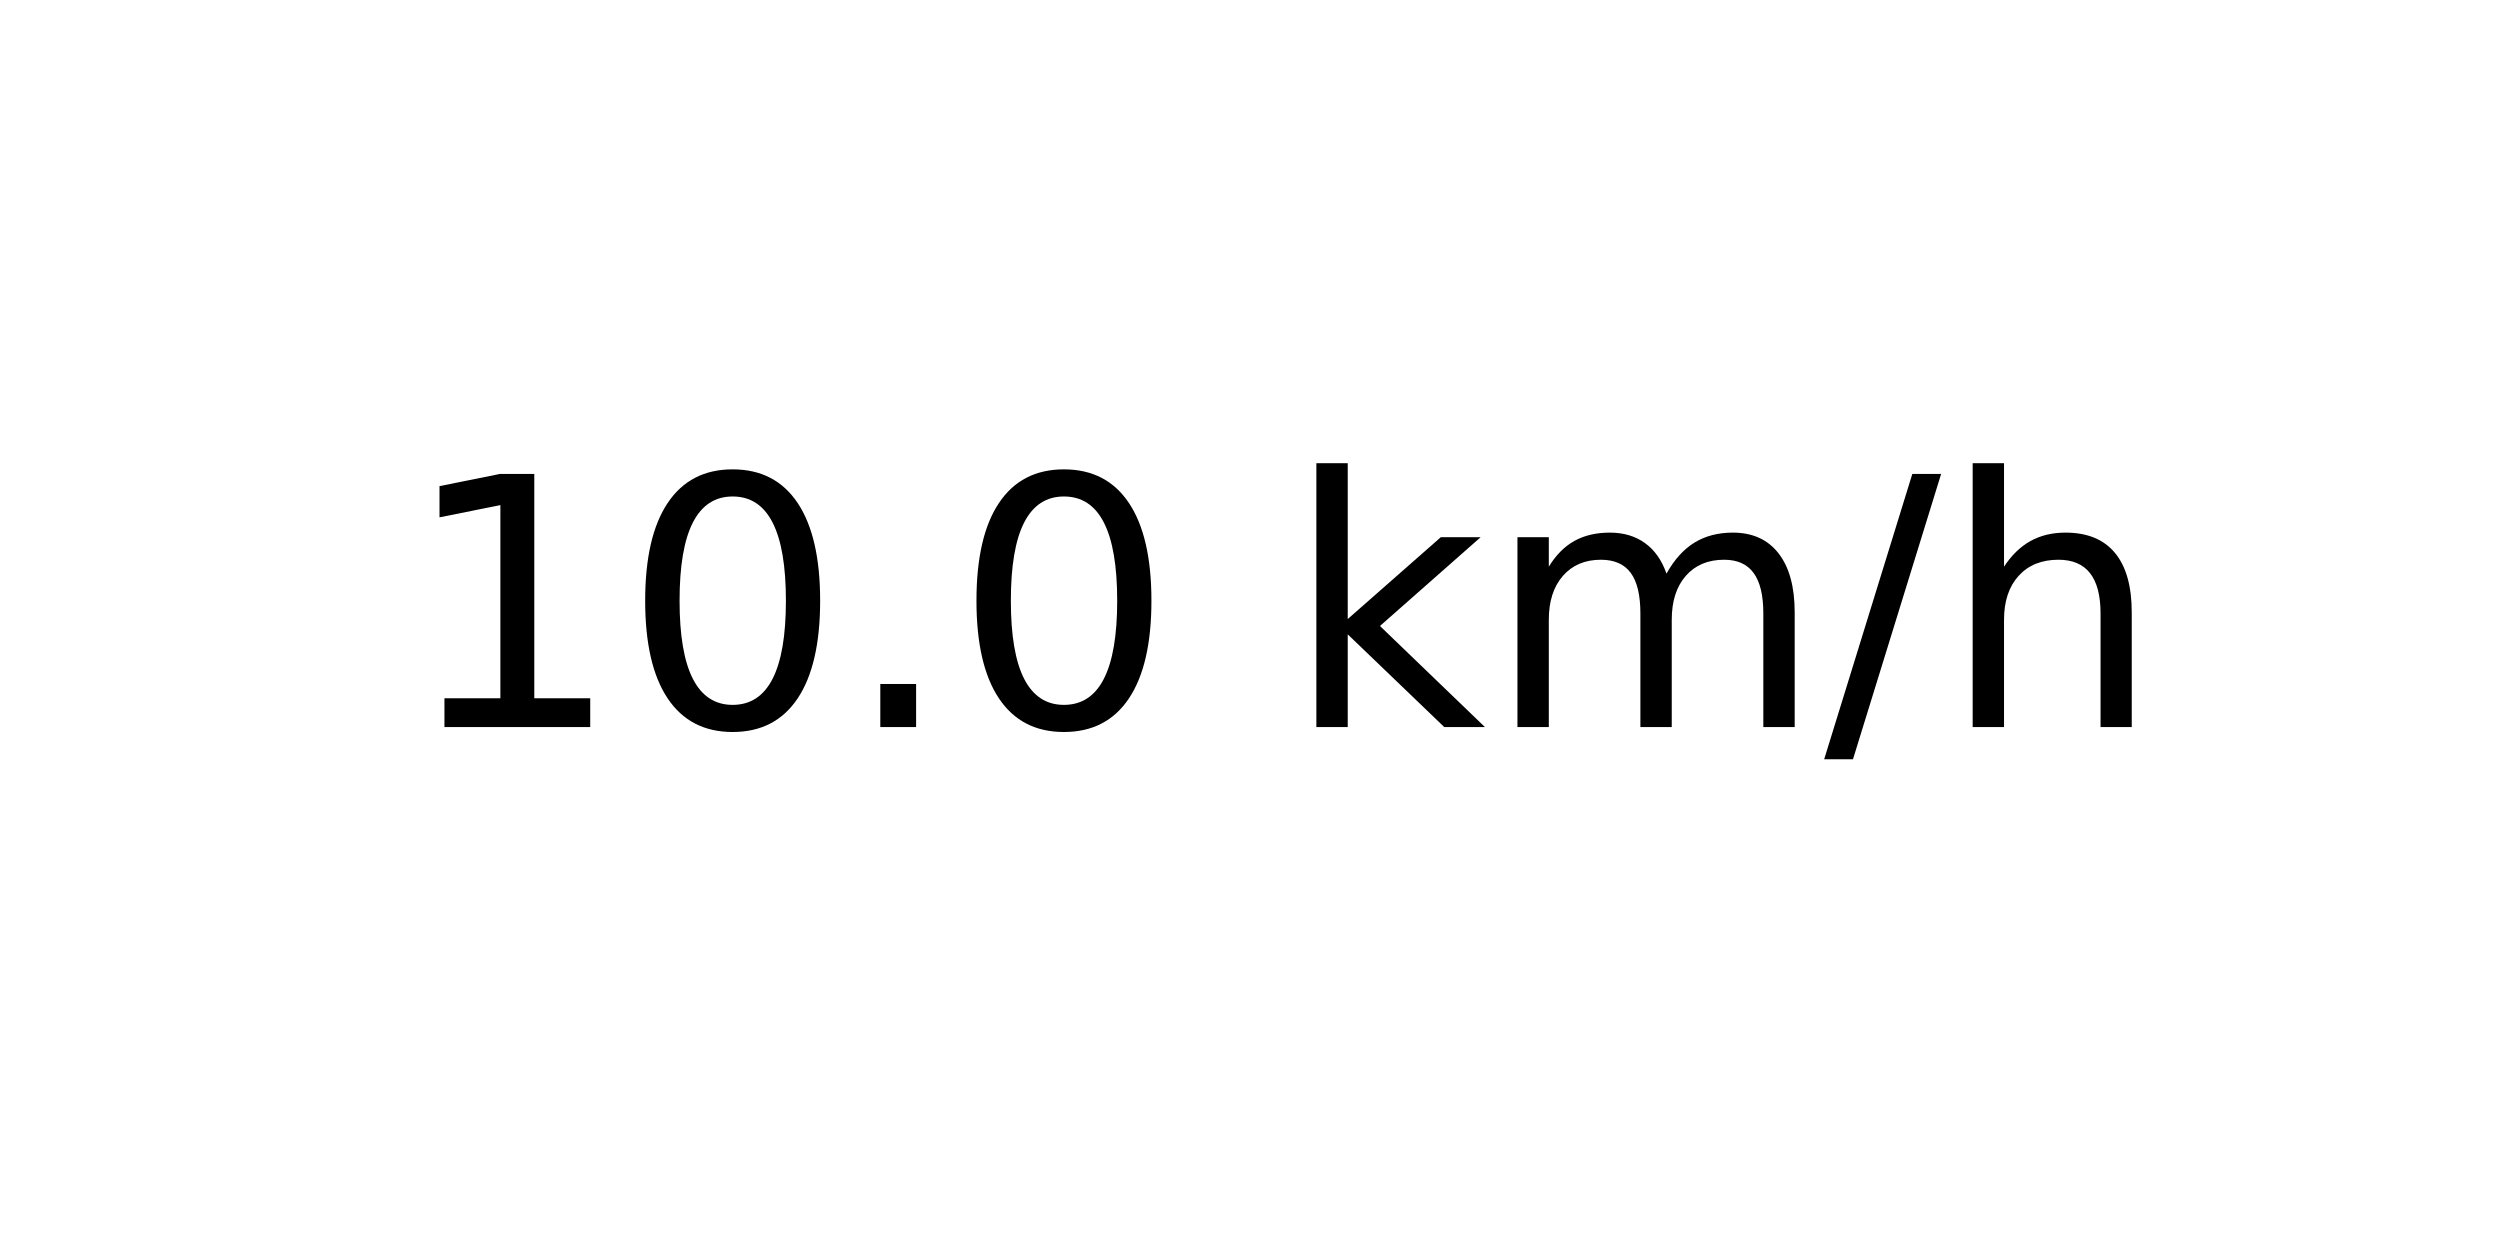
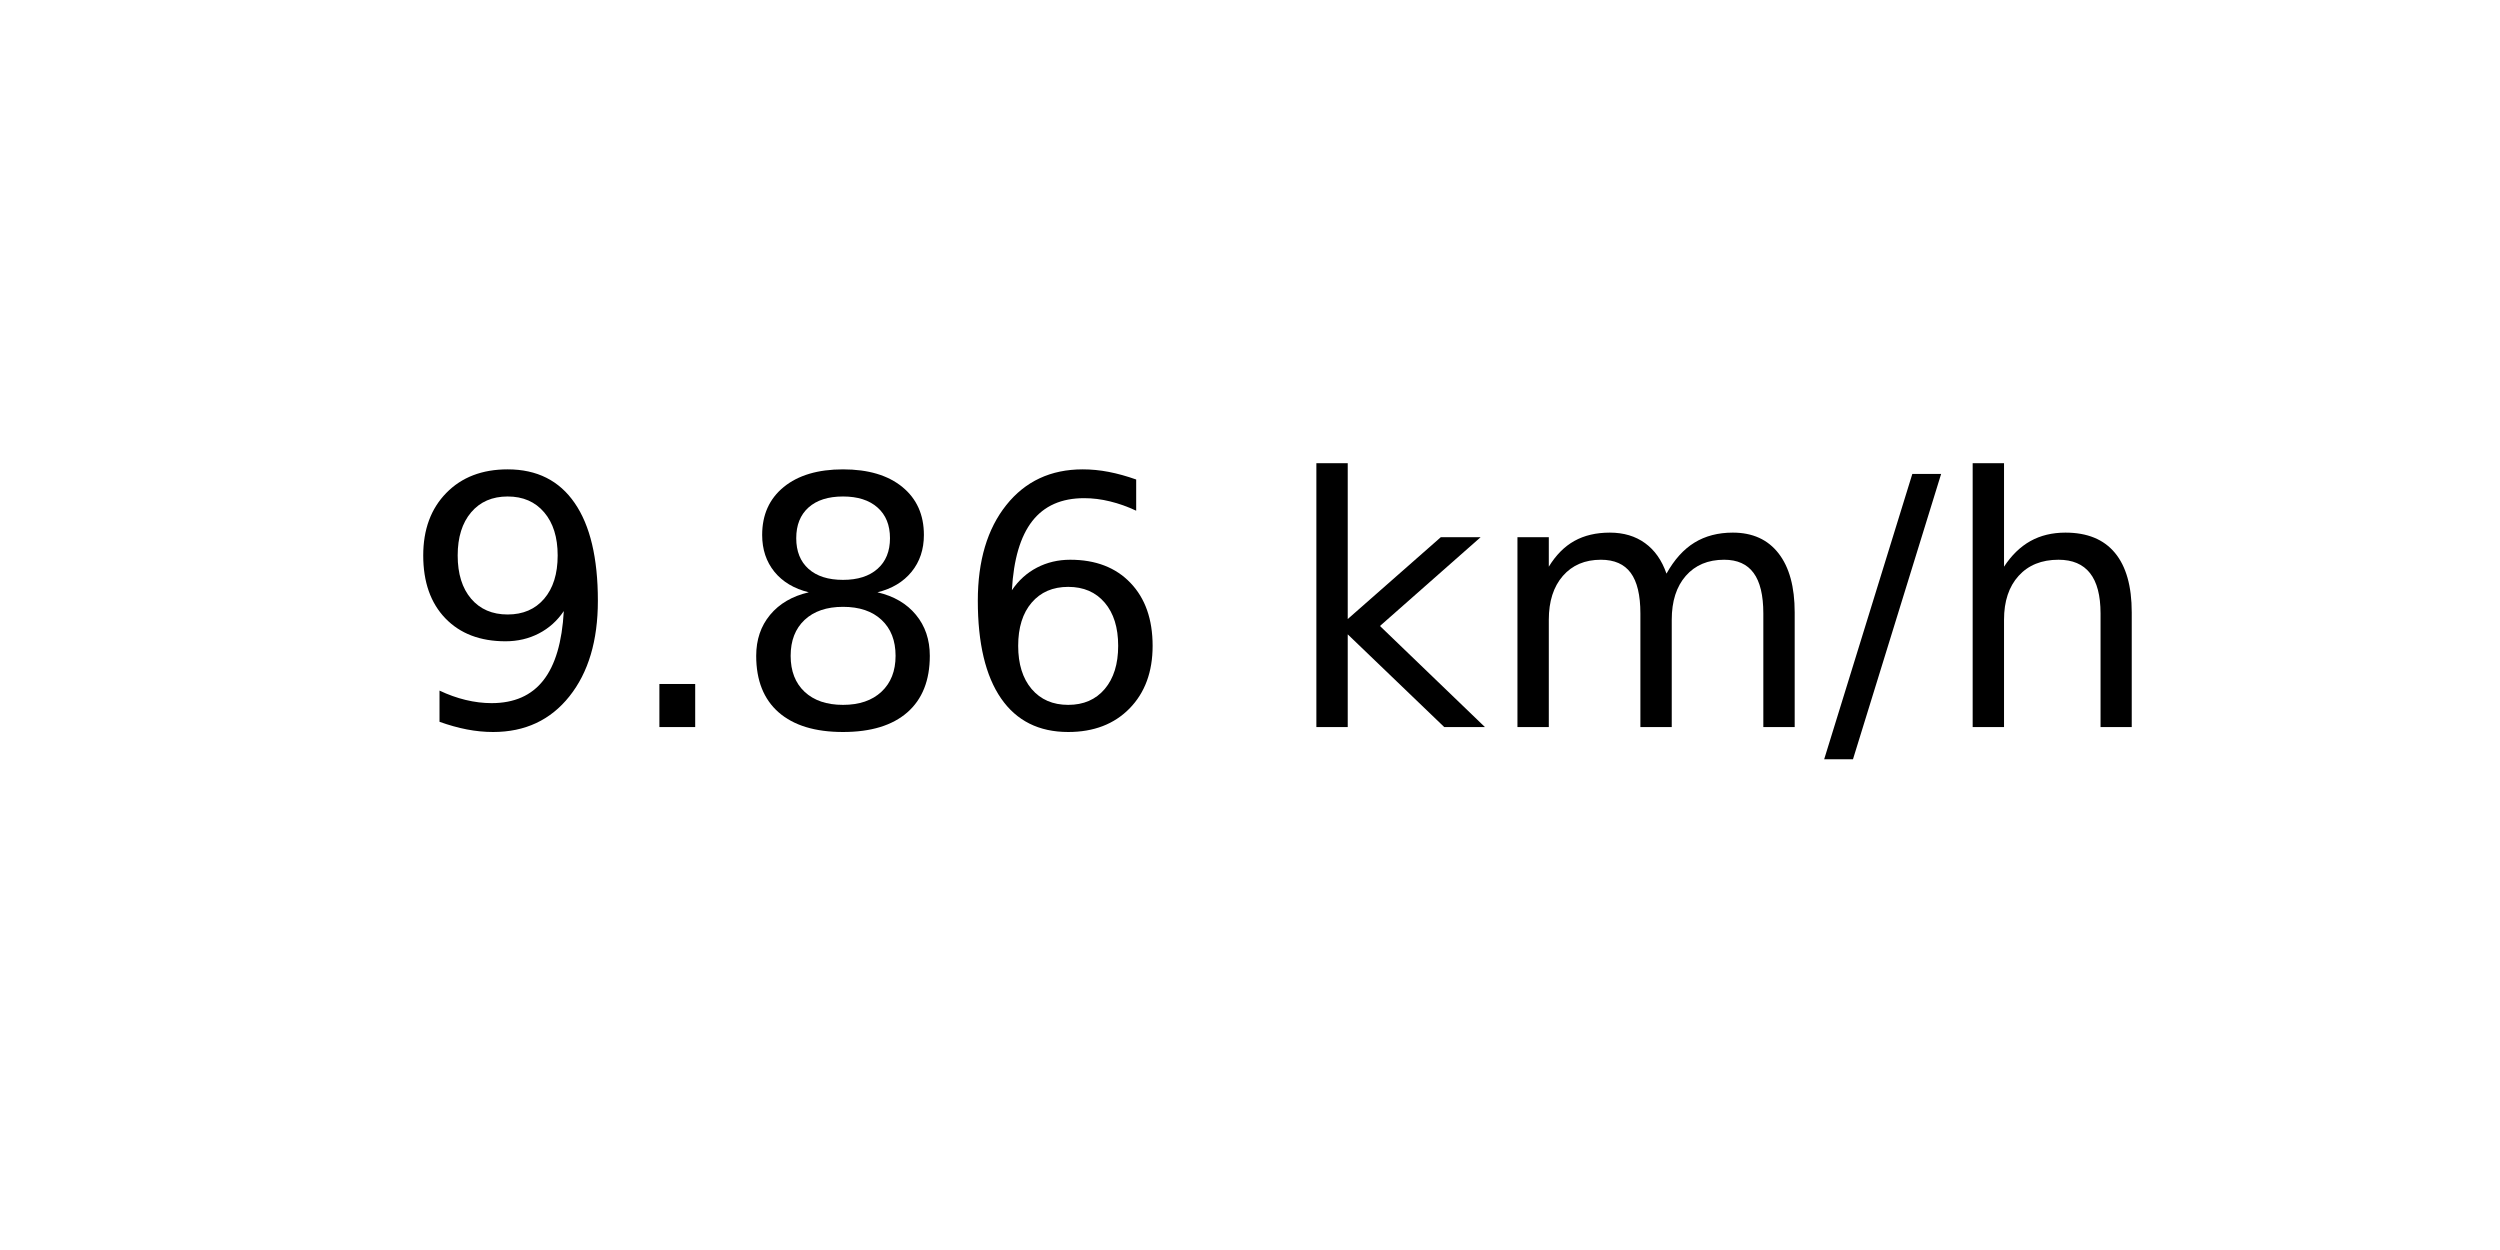
<svg xmlns="http://www.w3.org/2000/svg" xmlns:xlink="http://www.w3.org/1999/xlink" width="72pt" height="36pt" viewBox="0 0 72 36" version="1.1">
  <defs>
    <style type="text/css">*{stroke-linejoin: round; stroke-linecap: butt}</style>
  </defs>
  <g id="figure_1">
    <g id="axes_1">
      <g id="text_1">
        <g transform="translate(11.55937 20.93937) scale(0.1 -0.1)">
          <defs>
-             <path id="DejaVuSans-31" d="M 794 531  L 1825 531  L 1825 4091  L 703 3866  L 703 4441  L 1819 4666  L 2450 4666  L 2450 531  L 3481 531  L 3481 0  L 794 0  L 794 531  z " transform="scale(0.015625)" />
-             <path id="DejaVuSans-30" d="M 2034 4250  Q 1547 4250 1301 3770  Q 1056 3291 1056 2328  Q 1056 1369 1301 889  Q 1547 409 2034 409  Q 2525 409 2770 889  Q 3016 1369 3016 2328  Q 3016 3291 2770 3770  Q 2525 4250 2034 4250  z M 2034 4750  Q 2819 4750 3233 4129  Q 3647 3509 3647 2328  Q 3647 1150 3233 529  Q 2819 -91 2034 -91  Q 1250 -91 836 529  Q 422 1150 422 2328  Q 422 3509 836 4129  Q 1250 4750 2034 4750  z " transform="scale(0.015625)" />
+             <path id="DejaVuSans-39" d="M 703 97  L 703 672  Q 941 559 1184 500  Q 1428 441 1663 441  Q 2288 441 2617 861  Q 2947 1281 2994 2138  Q 2813 1869 2534 1725  Q 2256 1581 1919 1581  Q 1219 1581 811 2004  Q 403 2428 403 3163  Q 403 3881 828 4315  Q 1253 4750 1959 4750  Q 2769 4750 3195 4129  Q 3622 3509 3622 2328  Q 3622 1225 3098 567  Q 2575 -91 1691 -91  Q 1453 -91 1209 -44  Q 966 3 703 97  z M 1959 2075  Q 2384 2075 2632 2365  Q 2881 2656 2881 3163  Q 2881 3666 2632 3958  Q 2384 4250 1959 4250  Q 1534 4250 1286 3958  Q 1038 3666 1038 3163  Q 1038 2656 1286 2365  Q 1534 2075 1959 2075  z " transform="scale(0.015625)" />
            <path id="DejaVuSans-2e" d="M 684 794  L 1344 794  L 1344 0  L 684 0  L 684 794  z " transform="scale(0.015625)" />
+             <path id="DejaVuSans-38" d="M 2034 2216  Q 1584 2216 1326 1975  Q 1069 1734 1069 1313  Q 1069 891 1326 650  Q 1584 409 2034 409  Q 2484 409 2743 651  Q 3003 894 3003 1313  Q 3003 1734 2745 1975  Q 2488 2216 2034 2216  z M 1403 2484  Q 997 2584 770 2862  Q 544 3141 544 3541  Q 544 4100 942 4425  Q 1341 4750 2034 4750  Q 2731 4750 3128 4425  Q 3525 4100 3525 3541  Q 3525 3141 3298 2862  Q 3072 2584 2669 2484  Q 3125 2378 3379 2068  Q 3634 1759 3634 1313  Q 3634 634 3220 271  Q 2806 -91 2034 -91  Q 1263 -91 848 271  Q 434 634 434 1313  Q 434 1759 690 2068  Q 947 2378 1403 2484  z M 1172 3481  Q 1172 3119 1398 2916  Q 1625 2713 2034 2713  Q 2441 2713 2670 2916  Q 2900 3119 2900 3481  Q 2900 3844 2670 4047  Q 2441 4250 2034 4250  Q 1625 4250 1398 4047  Q 1172 3844 1172 3481  z " transform="scale(0.015625)" />
+             <path id="DejaVuSans-36" d="M 2113 2584  Q 1688 2584 1439 2293  Q 1191 2003 1191 1497  Q 1191 994 1439 701  Q 1688 409 2113 409  Q 2538 409 2786 701  Q 3034 994 3034 1497  Q 3034 2003 2786 2293  Q 2538 2584 2113 2584  z M 3366 4563  L 3366 3988  Q 3128 4100 2886 4159  Q 2644 4219 2406 4219  Q 1781 4219 1451 3797  Q 1122 3375 1075 2522  Q 1259 2794 1537 2939  Q 1816 3084 2150 3084  Q 2853 3084 3261 2657  Q 3669 2231 3669 1497  Q 3669 778 3244 343  Q 2819 -91 2113 -91  Q 1303 -91 875 529  Q 447 1150 447 2328  Q 447 3434 972 4092  Q 1497 4750 2381 4750  Q 2619 4750 2861 4703  Q 3103 4656 3366 4563  z " transform="scale(0.015625)" />
            <path id="DejaVuSans-20" transform="scale(0.015625)" />
            <path id="DejaVuSans-6b" d="M 581 4863  L 1159 4863  L 1159 1991  L 2875 3500  L 3609 3500  L 1753 1863  L 3688 0  L 2938 0  L 1159 1709  L 1159 0  L 581 0  L 581 4863  z " transform="scale(0.015625)" />
            <path id="DejaVuSans-6d" d="M 3328 2828  Q 3544 3216 3844 3400  Q 4144 3584 4550 3584  Q 5097 3584 5394 3201  Q 5691 2819 5691 2113  L 5691 0  L 5113 0  L 5113 2094  Q 5113 2597 4934 2840  Q 4756 3084 4391 3084  Q 3944 3084 3684 2787  Q 3425 2491 3425 1978  L 3425 0  L 2847 0  L 2847 2094  Q 2847 2600 2669 2842  Q 2491 3084 2119 3084  Q 1678 3084 1418 2786  Q 1159 2488 1159 1978  L 1159 0  L 581 0  L 581 3500  L 1159 3500  L 1159 2956  Q 1356 3278 1631 3431  Q 1906 3584 2284 3584  Q 2666 3584 2933 3390  Q 3200 3197 3328 2828  z " transform="scale(0.015625)" />
            <path id="DejaVuSans-2f" d="M 1625 4666  L 2156 4666  L 531 -594  L 0 -594  L 1625 4666  z " transform="scale(0.015625)" />
            <path id="DejaVuSans-68" d="M 3513 2113  L 3513 0  L 2938 0  L 2938 2094  Q 2938 2591 2744 2837  Q 2550 3084 2163 3084  Q 1697 3084 1428 2787  Q 1159 2491 1159 1978  L 1159 0  L 581 0  L 581 4863  L 1159 4863  L 1159 2956  Q 1366 3272 1645 3428  Q 1925 3584 2291 3584  Q 2894 3584 3203 3211  Q 3513 2838 3513 2113  z " transform="scale(0.015625)" />
          </defs>
-           <use xlink:href="#DejaVuSans-31" />
-           <use xlink:href="#DejaVuSans-30" x="63.623" />
-           <use xlink:href="#DejaVuSans-2e" x="127.246" />
-           <use xlink:href="#DejaVuSans-30" x="159.033" />
+           <use xlink:href="#DejaVuSans-39" />
+           <use xlink:href="#DejaVuSans-2e" x="63.623" />
+           <use xlink:href="#DejaVuSans-38" x="95.41" />
+           <use xlink:href="#DejaVuSans-36" x="159.033" />
          <use xlink:href="#DejaVuSans-20" x="222.656" />
          <use xlink:href="#DejaVuSans-6b" x="254.443" />
          <use xlink:href="#DejaVuSans-6d" x="312.354" />
          <use xlink:href="#DejaVuSans-2f" x="409.766" />
          <use xlink:href="#DejaVuSans-68" x="443.457" />
        </g>
      </g>
    </g>
  </g>
</svg>
